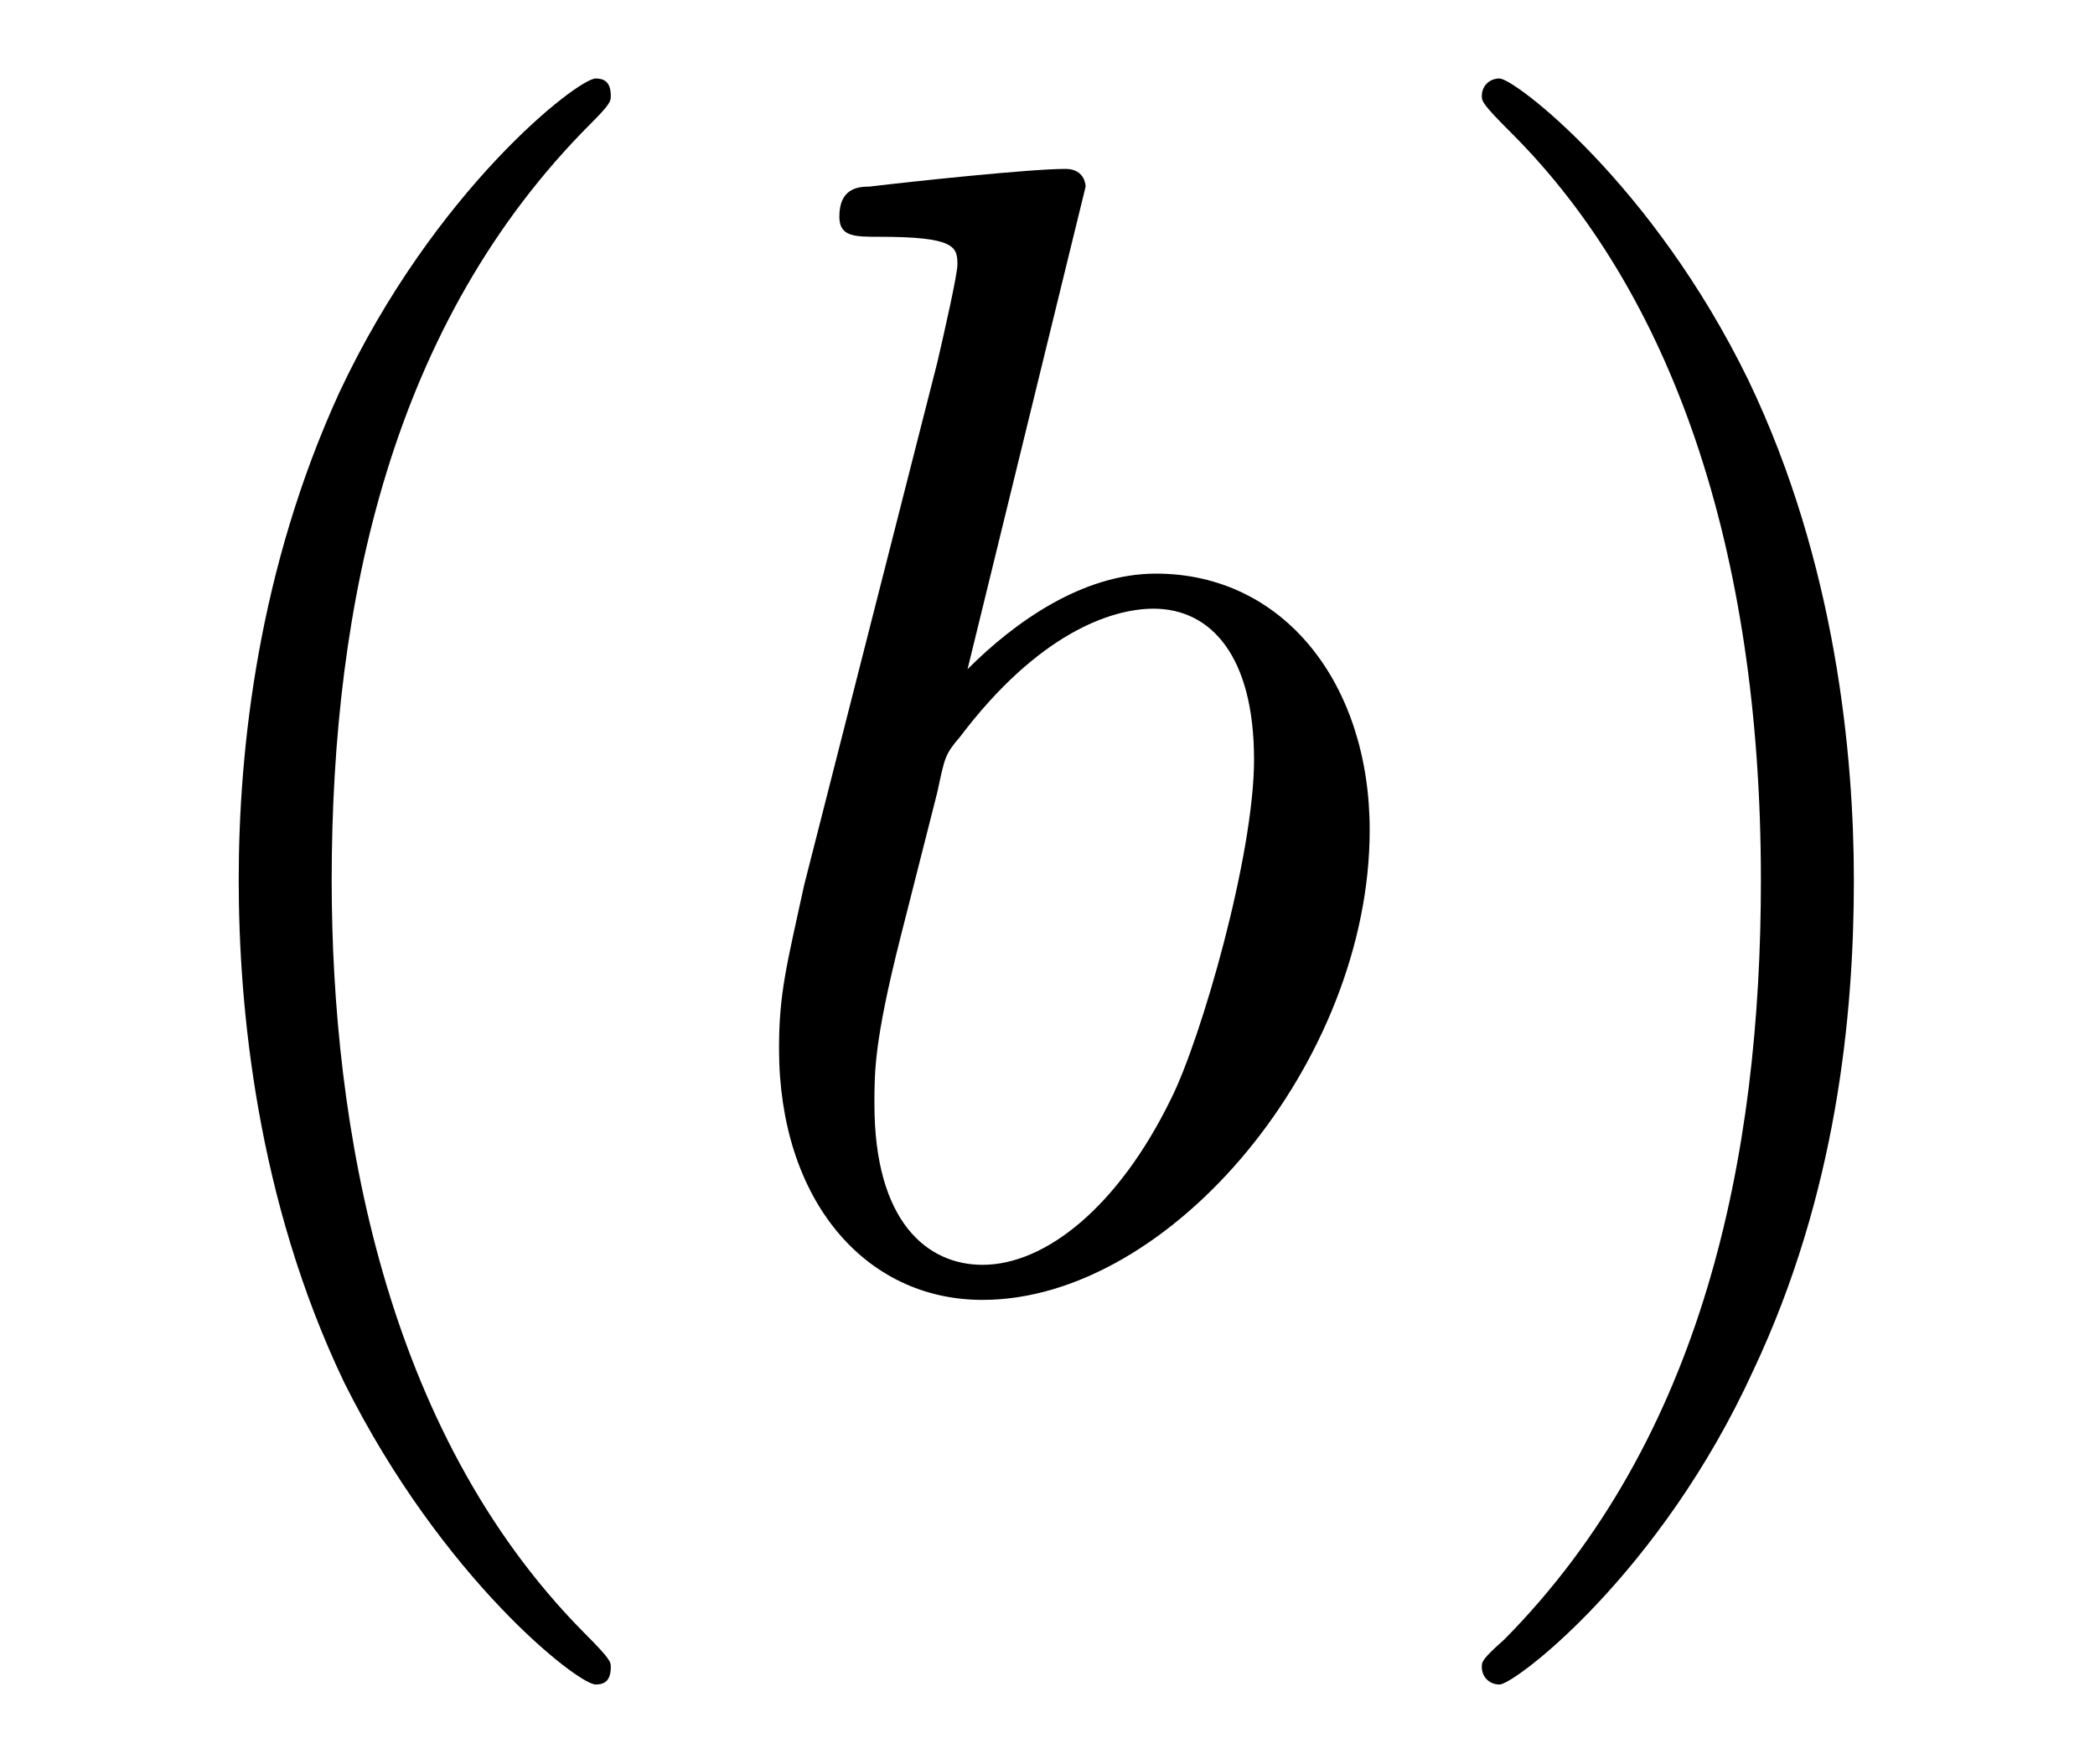
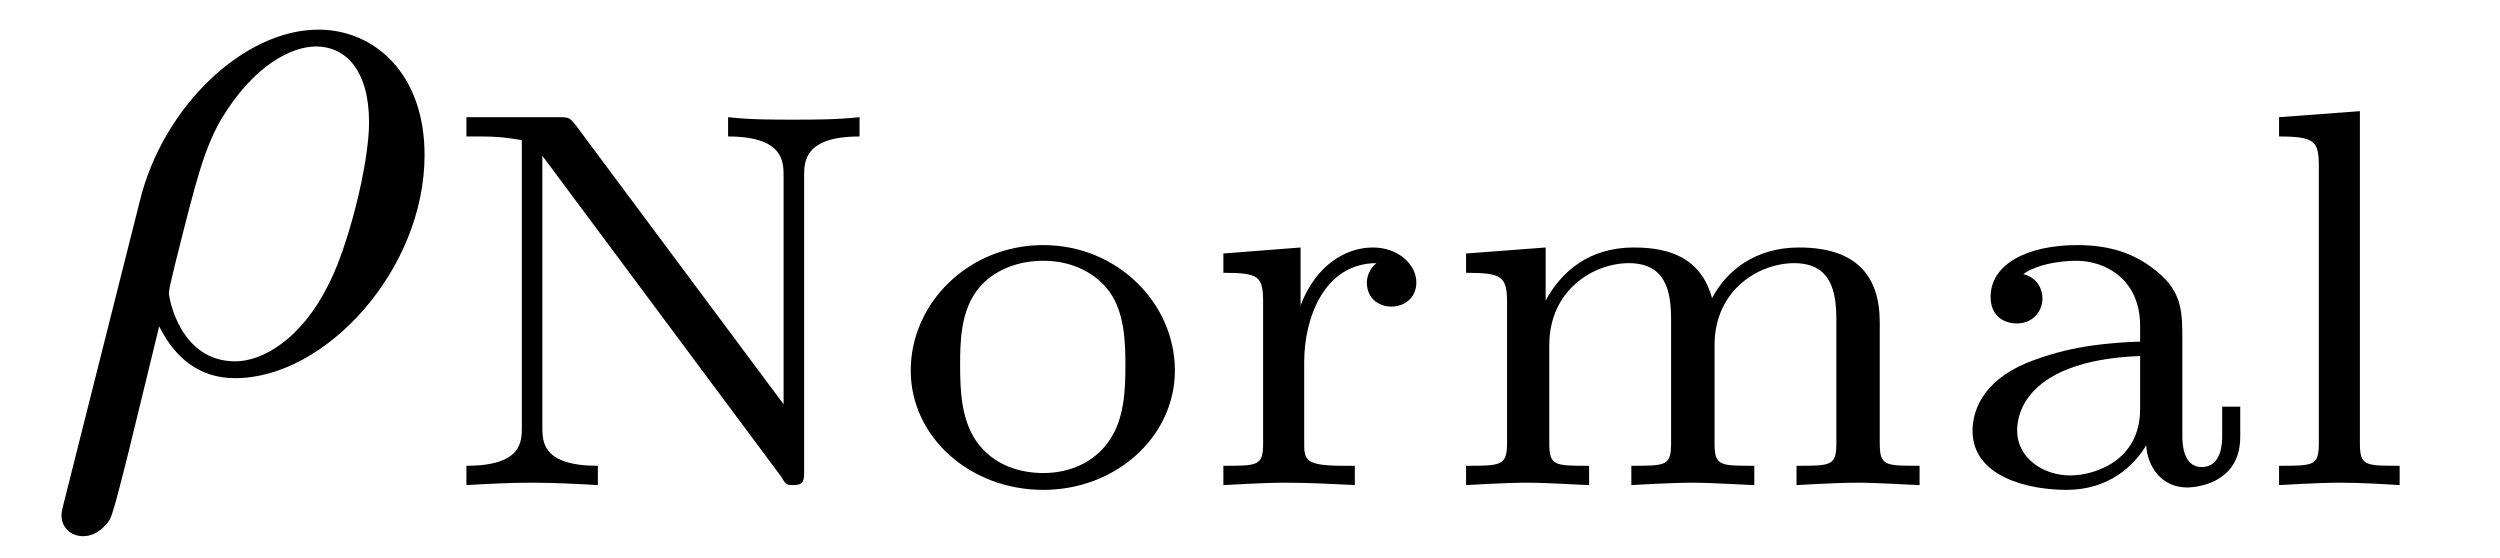
- <svg xmlns="http://www.w3.org/2000/svg" xmlns:xlink="http://www.w3.org/1999/xlink" viewBox="0 0 13.024 10.963">
+ <svg xmlns="http://www.w3.org/2000/svg" xmlns:xlink="http://www.w3.org/1999/xlink" viewBox="0 0 32.386 7.227">
  <defs>
    <g>
      <g id="glyph-0-0">
-         <path d="M 3.297 2.391 C 3.297 2.359 3.297 2.344 3.125 2.172 C 1.891 0.922 1.562 -0.969 1.562 -2.5 C 1.562 -4.234 1.938 -5.969 3.172 -7.203 C 3.297 -7.328 3.297 -7.344 3.297 -7.375 C 3.297 -7.453 3.266 -7.484 3.203 -7.484 C 3.094 -7.484 2.203 -6.797 1.609 -5.531 C 1.109 -4.438 0.984 -3.328 0.984 -2.5 C 0.984 -1.719 1.094 -0.516 1.641 0.625 C 2.25 1.844 3.094 2.5 3.203 2.5 C 3.266 2.5 3.297 2.469 3.297 2.391 Z M 3.297 2.391 " />
-       </g>
-       <g id="glyph-0-1">
-         <path d="M 2.875 -2.5 C 2.875 -3.266 2.766 -4.469 2.219 -5.609 C 1.625 -6.828 0.766 -7.484 0.672 -7.484 C 0.609 -7.484 0.562 -7.438 0.562 -7.375 C 0.562 -7.344 0.562 -7.328 0.75 -7.141 C 1.734 -6.156 2.297 -4.578 2.297 -2.5 C 2.297 -0.781 1.938 0.969 0.703 2.219 C 0.562 2.344 0.562 2.359 0.562 2.391 C 0.562 2.453 0.609 2.5 0.672 2.5 C 0.766 2.5 1.672 1.812 2.25 0.547 C 2.766 -0.547 2.875 -1.656 2.875 -2.5 Z M 2.875 -2.5 " />
+         <path d="M 0.328 1.719 C 0.297 1.844 0.297 1.859 0.297 1.891 C 0.297 2.031 0.406 2.156 0.578 2.156 C 0.781 2.156 0.906 1.969 0.922 1.938 C 0.984 1.859 1.297 0.516 1.562 -0.562 C 1.766 -0.156 2.078 0.109 2.547 0.109 C 3.719 0.109 5 -1.297 5 -2.781 C 5 -3.844 4.344 -4.406 3.625 -4.406 C 2.656 -4.406 1.609 -3.406 1.312 -2.188 Z M 2.547 -0.109 C 1.844 -0.109 1.688 -0.906 1.688 -1 C 1.688 -1.031 1.734 -1.234 1.766 -1.359 C 2.047 -2.484 2.141 -2.844 2.359 -3.234 C 2.797 -3.969 3.297 -4.188 3.594 -4.188 C 3.969 -4.188 4.281 -3.891 4.281 -3.203 C 4.281 -2.656 4 -1.547 3.734 -1.062 C 3.406 -0.422 2.922 -0.109 2.547 -0.109 Z M 2.547 -0.109 " />
      </g>
      <g id="glyph-1-0">
-         <path d="M 2.375 -6.812 C 2.375 -6.812 2.375 -6.922 2.25 -6.922 C 2.031 -6.922 1.297 -6.844 1.031 -6.812 C 0.953 -6.812 0.844 -6.797 0.844 -6.625 C 0.844 -6.5 0.938 -6.5 1.094 -6.5 C 1.562 -6.5 1.578 -6.438 1.578 -6.328 C 1.578 -6.266 1.5 -5.922 1.453 -5.719 L 0.625 -2.469 C 0.516 -1.969 0.469 -1.797 0.469 -1.453 C 0.469 -0.516 1 0.109 1.734 0.109 C 2.906 0.109 4.141 -1.375 4.141 -2.812 C 4.141 -3.719 3.609 -4.406 2.812 -4.406 C 2.359 -4.406 1.938 -4.109 1.641 -3.812 Z M 1.453 -3.047 C 1.5 -3.266 1.5 -3.281 1.594 -3.391 C 2.078 -4.031 2.531 -4.188 2.797 -4.188 C 3.156 -4.188 3.422 -3.891 3.422 -3.25 C 3.422 -2.656 3.094 -1.516 2.906 -1.141 C 2.578 -0.469 2.125 -0.109 1.734 -0.109 C 1.391 -0.109 1.062 -0.375 1.062 -1.109 C 1.062 -1.312 1.062 -1.5 1.219 -2.125 Z M 1.453 -3.047 " />
+         <path d="M 1.812 -4.656 C 1.734 -4.75 1.734 -4.766 1.594 -4.766 L 0.391 -4.766 L 0.391 -4.516 L 0.594 -4.516 C 0.906 -4.516 1.078 -4.469 1.109 -4.469 L 1.109 -0.75 C 1.109 -0.562 1.109 -0.25 0.391 -0.25 L 0.391 0 C 0.672 -0.016 0.953 -0.031 1.234 -0.031 C 1.531 -0.031 1.812 -0.016 2.094 0 L 2.094 -0.25 C 1.375 -0.25 1.375 -0.562 1.375 -0.75 L 1.375 -4.266 L 4.469 -0.109 C 4.531 0 4.547 0 4.625 0 C 4.766 0 4.766 -0.062 4.766 -0.188 L 4.766 -4 C 4.766 -4.188 4.766 -4.516 5.484 -4.516 L 5.484 -4.766 C 5.188 -4.734 4.906 -4.734 4.625 -4.734 C 4.344 -4.734 4.062 -4.734 3.781 -4.766 L 3.781 -4.516 C 4.5 -4.516 4.5 -4.188 4.5 -4 L 4.5 -1.047 Z M 1.812 -4.656 " />
+       </g>
+       <g id="glyph-1-1">
+         <path d="M 3.688 -1.484 C 3.688 -2.359 2.938 -3.109 1.984 -3.109 C 1.016 -3.109 0.266 -2.359 0.266 -1.484 C 0.266 -0.625 1.031 0.062 1.984 0.062 C 2.922 0.062 3.688 -0.625 3.688 -1.484 Z M 1.984 -0.156 C 1.719 -0.156 1.344 -0.234 1.109 -0.578 C 0.922 -0.859 0.906 -1.219 0.906 -1.547 C 0.906 -1.844 0.906 -2.266 1.156 -2.562 C 1.328 -2.766 1.625 -2.906 1.984 -2.906 C 2.391 -2.906 2.688 -2.719 2.844 -2.5 C 3.031 -2.234 3.047 -1.875 3.047 -1.547 C 3.047 -1.219 3.031 -0.844 2.828 -0.562 C 2.641 -0.297 2.328 -0.156 1.984 -0.156 Z M 1.984 -0.156 " />
+       </g>
+       <g id="glyph-1-2">
+         <path d="M 1.391 -1.594 C 1.391 -2.172 1.656 -2.875 2.328 -2.875 C 2.266 -2.828 2.203 -2.734 2.203 -2.625 C 2.203 -2.391 2.391 -2.312 2.516 -2.312 C 2.688 -2.312 2.844 -2.422 2.844 -2.625 C 2.844 -2.859 2.609 -3.078 2.281 -3.078 C 1.938 -3.078 1.547 -2.859 1.344 -2.328 L 1.344 -3.078 L 0.344 -3 L 0.344 -2.75 C 0.812 -2.75 0.859 -2.703 0.859 -2.359 L 0.859 -0.547 C 0.859 -0.25 0.797 -0.25 0.344 -0.25 L 0.344 0 C 0.375 0 0.844 -0.031 1.141 -0.031 C 1.438 -0.031 1.734 -0.016 2.047 0 L 2.047 -0.25 L 1.906 -0.25 C 1.391 -0.25 1.391 -0.328 1.391 -0.562 Z M 1.391 -1.594 " />
+       </g>
+       <g id="glyph-1-3">
+         <path d="M 5.734 -2.109 C 5.734 -2.719 5.422 -3.078 4.688 -3.078 C 4.125 -3.078 3.75 -2.781 3.562 -2.422 C 3.422 -2.922 3.047 -3.078 2.547 -3.078 C 1.969 -3.078 1.609 -2.766 1.406 -2.391 L 1.406 -3.078 L 0.375 -3 L 0.375 -2.75 C 0.844 -2.75 0.906 -2.703 0.906 -2.359 L 0.906 -0.547 C 0.906 -0.25 0.828 -0.25 0.375 -0.25 L 0.375 0 C 0.391 0 0.875 -0.031 1.172 -0.031 C 1.422 -0.031 1.906 0 1.969 0 L 1.969 -0.25 C 1.516 -0.25 1.453 -0.25 1.453 -0.547 L 1.453 -1.812 C 1.453 -2.531 2.031 -2.875 2.484 -2.875 C 2.969 -2.875 3.031 -2.5 3.031 -2.141 L 3.031 -0.547 C 3.031 -0.25 2.969 -0.25 2.516 -0.25 L 2.516 0 C 2.531 0 3.016 -0.031 3.312 -0.031 C 3.562 -0.031 4.047 0 4.109 0 L 4.109 -0.25 C 3.656 -0.25 3.594 -0.25 3.594 -0.547 L 3.594 -1.812 C 3.594 -2.531 4.172 -2.875 4.625 -2.875 C 5.109 -2.875 5.172 -2.5 5.172 -2.141 L 5.172 -0.547 C 5.172 -0.25 5.109 -0.25 4.656 -0.25 L 4.656 0 C 4.672 0 5.156 -0.031 5.453 -0.031 C 5.703 -0.031 6.188 0 6.25 0 L 6.25 -0.25 C 5.797 -0.25 5.734 -0.25 5.734 -0.547 Z M 5.734 -2.109 " />
+       </g>
+       <g id="glyph-1-4">
+         <path d="M 3.109 -1.875 C 3.109 -2.234 3.109 -2.5 2.781 -2.766 C 2.5 -3 2.172 -3.109 1.75 -3.109 C 1.094 -3.109 0.625 -2.859 0.625 -2.438 C 0.625 -2.203 0.781 -2.094 0.969 -2.094 C 1.156 -2.094 1.297 -2.234 1.297 -2.422 C 1.297 -2.531 1.234 -2.688 1.047 -2.734 C 1.297 -2.906 1.703 -2.906 1.734 -2.906 C 2.125 -2.906 2.562 -2.656 2.562 -2.062 L 2.562 -1.859 C 2.172 -1.844 1.719 -1.812 1.203 -1.625 C 0.578 -1.406 0.391 -1.016 0.391 -0.703 C 0.391 -0.109 1.109 0.062 1.609 0.062 C 2.156 0.062 2.484 -0.25 2.641 -0.516 C 2.656 -0.234 2.844 0.031 3.172 0.031 C 3.188 0.031 3.859 0.031 3.859 -0.625 L 3.859 -1.016 L 3.625 -1.016 L 3.625 -0.641 C 3.625 -0.562 3.625 -0.234 3.359 -0.234 C 3.109 -0.234 3.109 -0.562 3.109 -0.641 Z M 2.562 -0.984 C 2.562 -0.312 1.969 -0.125 1.656 -0.125 C 1.297 -0.125 0.969 -0.359 0.969 -0.703 C 0.969 -1.094 1.297 -1.625 2.562 -1.672 Z M 2.562 -0.984 " />
+       </g>
+       <g id="glyph-1-5">
+         <path d="M 1.438 -4.844 L 0.391 -4.766 L 0.391 -4.516 C 0.859 -4.516 0.906 -4.453 0.906 -4.125 L 0.906 -0.547 C 0.906 -0.25 0.844 -0.25 0.391 -0.25 L 0.391 0 C 0.406 0 0.891 -0.031 1.172 -0.031 C 1.438 -0.031 1.688 -0.016 1.953 0 L 1.953 -0.25 C 1.5 -0.25 1.438 -0.25 1.438 -0.547 Z M 1.438 -4.844 " />
      </g>
    </g>
-     <clipPath id="clip-0">
-       <path clip-rule="nonzero" d="M 1 0 L 4 0 L 4 10.965 L 1 10.965 Z M 1 0 " />
-     </clipPath>
-     <clipPath id="clip-1">
-       <path clip-rule="nonzero" d="M 9 0 L 12 0 L 12 10.965 L 9 10.965 Z M 9 0 " />
-     </clipPath>
  </defs>
-   <g clip-path="url(#clip-0)">
-     <g fill="rgb(0%, 0%, 0%)" fill-opacity="1">
-       <use xlink:href="#glyph-0-0" x="0.5" y="7.972" />
-     </g>
+   <g fill="rgb(0%, 0%, 0%)" fill-opacity="1">
+     <use xlink:href="#glyph-0-0" x="0.5" y="4.79" />
  </g>
  <g fill="rgb(0%, 0%, 0%)" fill-opacity="1">
-     <use xlink:href="#glyph-1-0" x="4.374" y="7.972" />
-   </g>
-   <g clip-path="url(#clip-1)">
-     <g fill="rgb(0%, 0%, 0%)" fill-opacity="1">
-       <use xlink:href="#glyph-0-1" x="8.65" y="7.972" />
-     </g>
+     <use xlink:href="#glyph-1-0" x="5.651" y="6.284" />
+     <use xlink:href="#glyph-1-1" x="11.532" y="6.284" />
+     <use xlink:href="#glyph-1-2" x="15.504" y="6.284" />
+     <use xlink:href="#glyph-1-3" x="18.617" y="6.284" />
+     <use xlink:href="#glyph-1-4" x="25.162" y="6.284" />
+     <use xlink:href="#glyph-1-5" x="29.133" y="6.284" />
  </g>
</svg>
